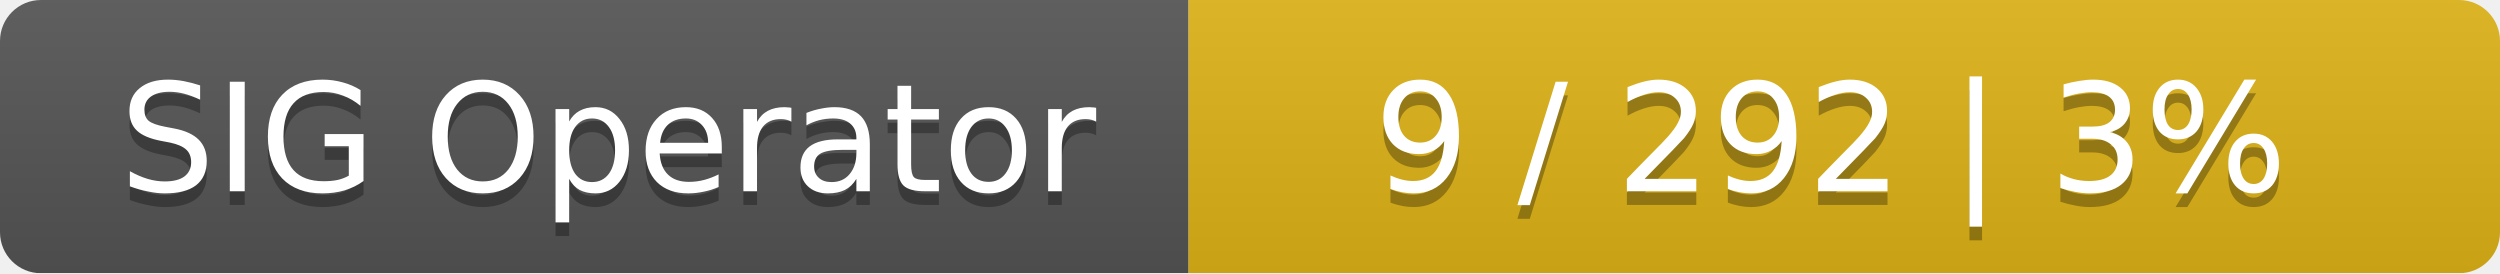
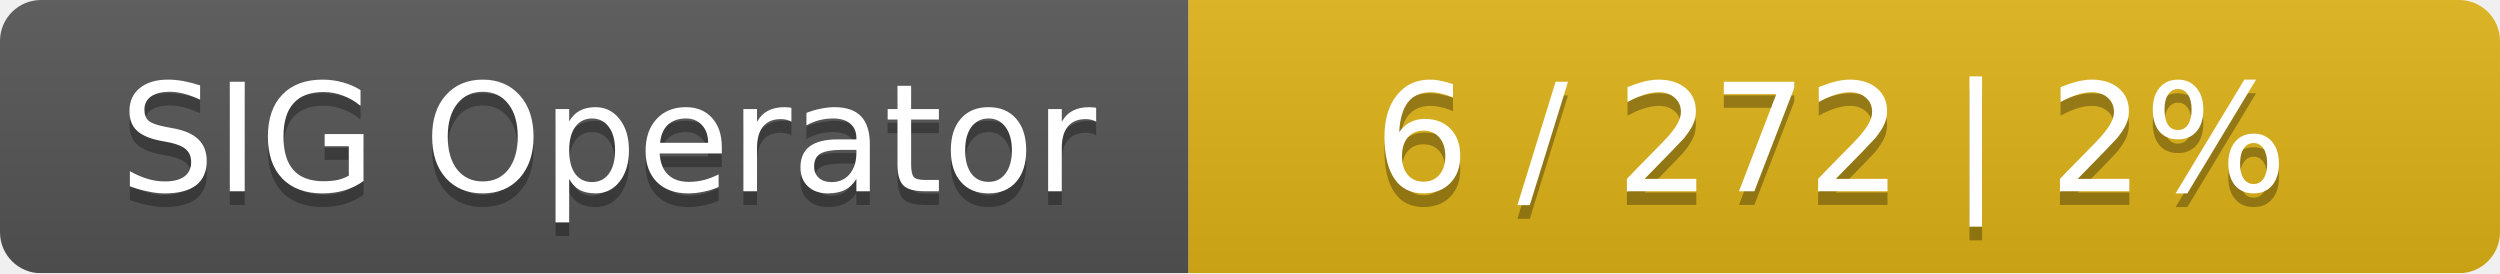
<svg xmlns="http://www.w3.org/2000/svg" width="183" height="20">
  <linearGradient id="smooth" x2="0" y2="100%">
    <stop offset="0" stop-color="#bbb" stop-opacity=".1" />
    <stop offset="1" stop-opacity=".1" />
  </linearGradient>
  <mask id="round">
    <rect width="183" height="20" rx="3" fill="#fff" />
  </mask>
  <g mask="url(#round)">
    <rect width="87" height="20" fill="#555" />
    <rect x="87" width="96" height="20" fill="#dfb317" />
    <rect width="183" height="20" fill="url(#smooth)" />
  </g>
  <g fill="#fff" text-anchor="middle" font-family="DejaVu Sans,Verdana,Geneva,sans-serif" font-size="11">
    <text x="44.5" y="15" fill="#010101" fill-opacity=".3">SIG Operator</text>
    <text x="44.5" y="14">SIG Operator</text>
-     <text x="134" y="15" fill="#010101" fill-opacity=".3">9 / 292    |    3%</text>
-     <text x="134" y="14">9 / 292    |    3%</text>
+     <text x="134" y="15" fill="#010101" fill-opacity=".3">6 / 272    |    2%</text>
+     <text x="134" y="14">6 / 272    |    2%</text>
  </g>
</svg>
